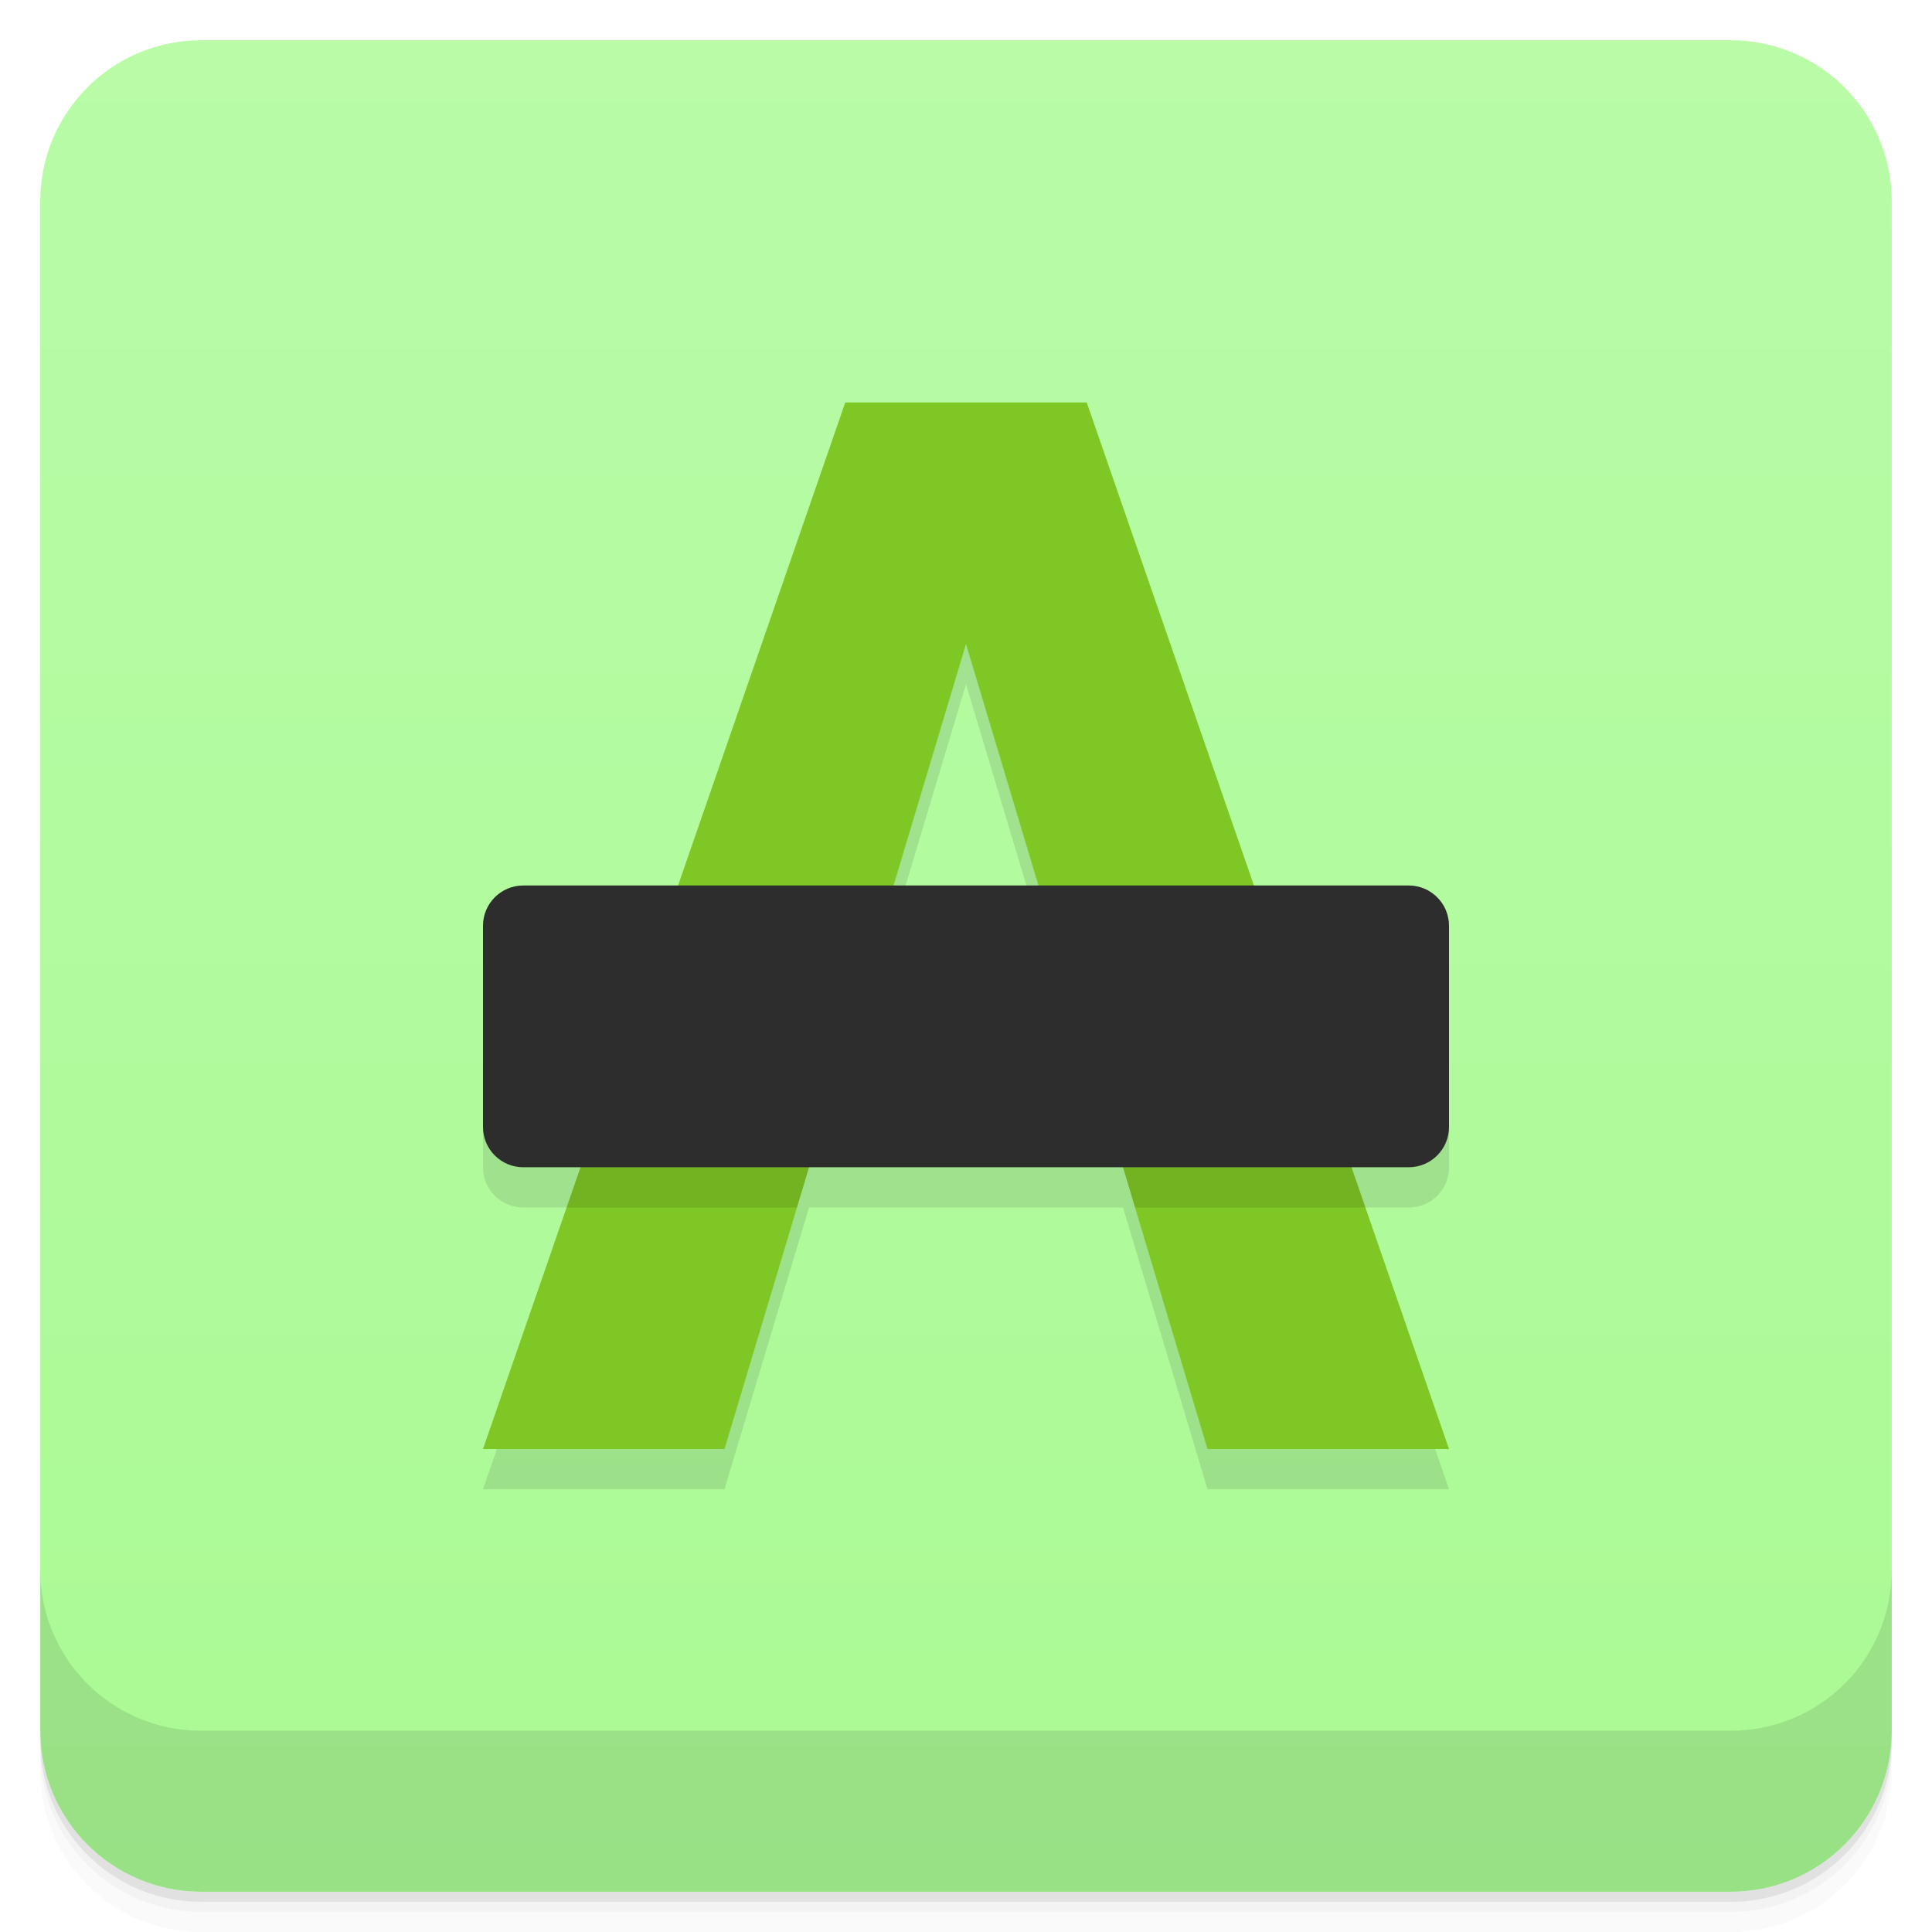
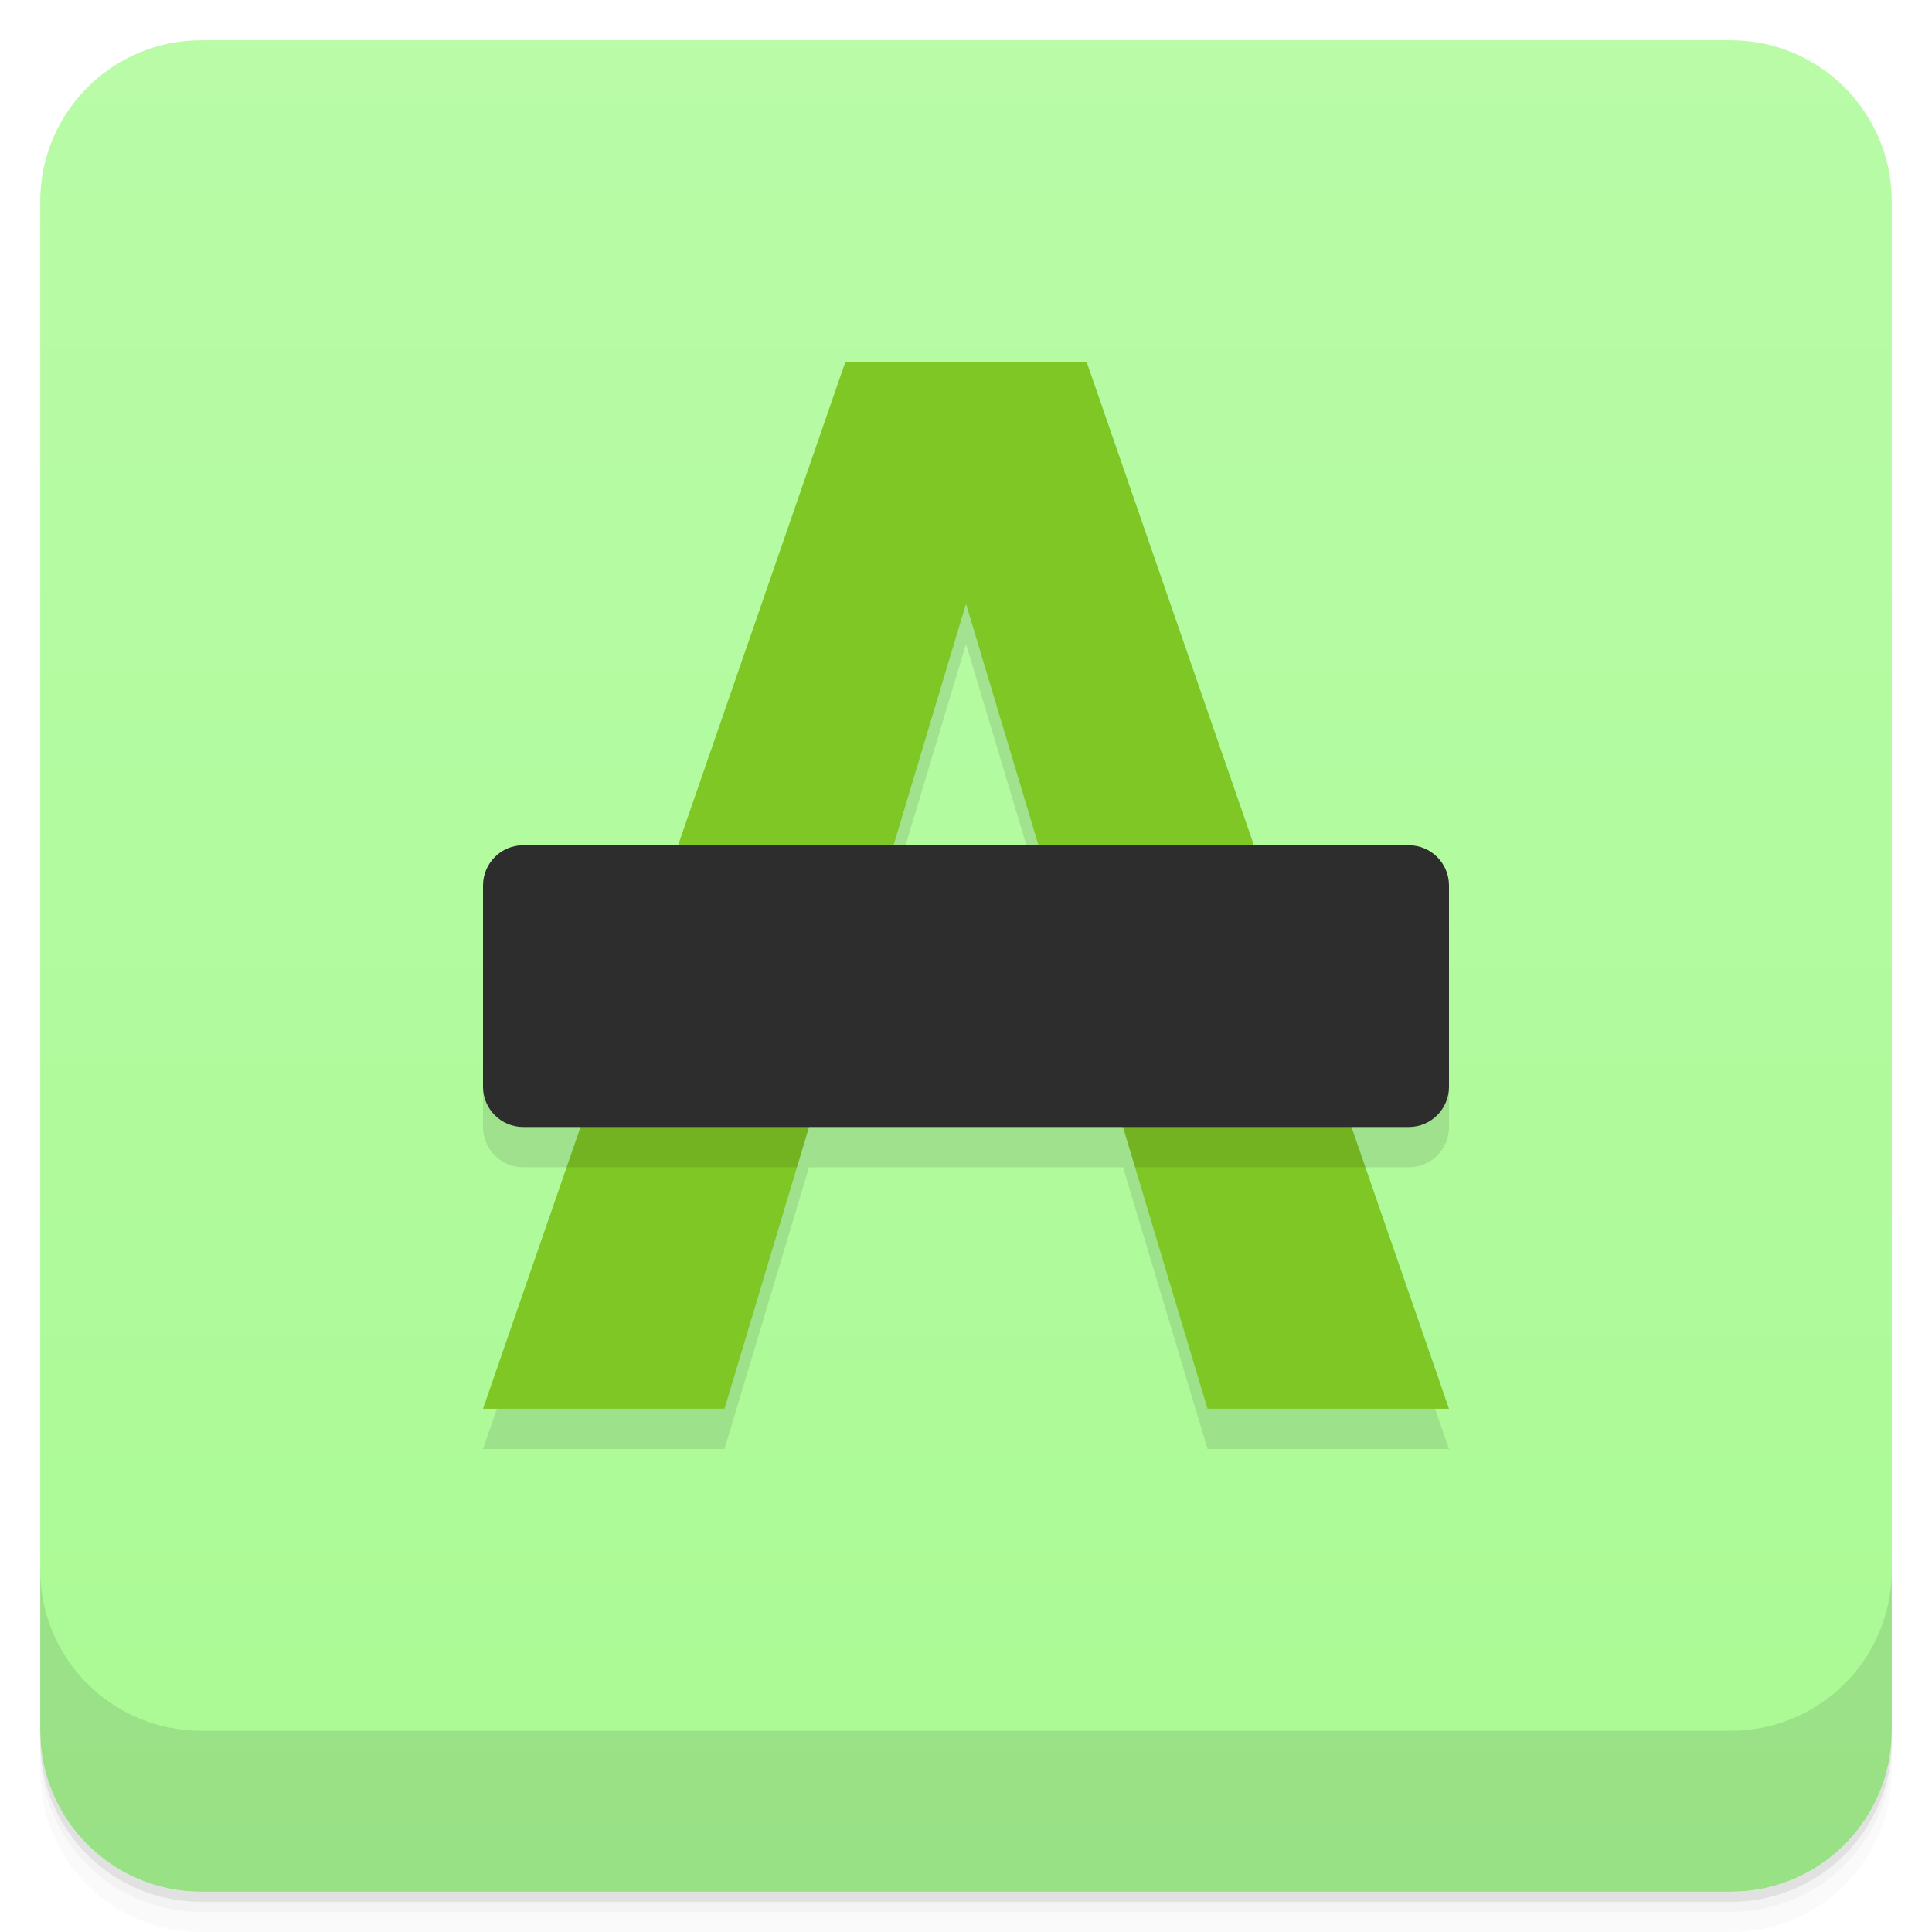
<svg xmlns="http://www.w3.org/2000/svg" version="1.1" viewBox="0 0 48 48">
  <defs>
    <linearGradient id="bg" x2="0" y1="1" y2="47" gradientUnits="userSpaceOnUse">
      <stop style="stop-color:#b9fba7" offset="0" />
      <stop style="stop-color:#aafa94" offset="1" />
    </linearGradient>
  </defs>
  <path d="m1 43v0.25c0 2.216 1.784 4 4 4h38c2.216 0 4-1.784 4-4v-0.25c0 2.216-1.784 4-4 4h-38c-2.216 0-4-1.784-4-4zm0 0.5v0.5c0 2.216 1.784 4 4 4h38c2.216 0 4-1.784 4-4v-0.5c0 2.216-1.784 4-4 4h-38c-2.216 0-4-1.784-4-4z" style="opacity:.02" />
  <path d="m1 43.25v0.25c0 2.216 1.784 4 4 4h38c2.216 0 4-1.784 4-4v-0.25c0 2.216-1.784 4-4 4h-38c-2.216 0-4-1.784-4-4z" style="opacity:.05" />
  <path d="m1 43v0.25c0 2.216 1.784 4 4 4h38c2.216 0 4-1.784 4-4v-0.25c0 2.216-1.784 4-4 4h-38c-2.216 0-4-1.784-4-4z" style="opacity:.1" />
  <rect x="1" y="1" width="46" height="46" rx="4" style="fill:url(#bg)" />
  <path d="m1 39v4c0 2.216 1.784 4 4 4h38c2.216 0 4-1.784 4-4v-4c0 2.216-1.784 4-4 4h-38c-2.216 0-4-1.784-4-4z" style="opacity:.1" />
-   <path d="m21 11-4.154 12h-3.846c-0.554 0-1 0.446-1 1v5c0 0.554 0.446 1 1 1h1.424l-2.424 7h6l2.1-7h7.801l2.1 7h6l-2.424-7h1.424c0.554 0 1-0.446 1-1v-5c0-0.554-0.446-1-1-1h-3.846l-4.154-12zm3 6 1.801 6h-3.602z" style="opacity:.1" />
-   <path d="m12 36h6l6-20 6 20h6l-9-26h-6z" style="fill:#7fc725" />
-   <path d="m16.5 23-2.424 7h5.725l2.1-7zm9.6 0 2.1 7h5.725l-2.424-7z" style="opacity:.1;paint-order:stroke fill markers" />
-   <rect x="12" y="22" width="24" height="7" ry="1" style="fill:#2d2d2d;paint-order:stroke fill markers" />
+   <path d="m21 10-4.154 12h-3.846c-0.554 0-1 0.446-1 1v5c0 0.554 0.446 1 1 1h1.424l-2.424 7h6l2.1-7h7.801l2.1 7h6l-2.424-7h1.424c0.554 0 1-0.446 1-1v-5c0-0.554-0.446-1-1-1h-3.846l-4.154-12zm3 6 1.801 6h-3.602z" style="opacity:.1" />
+   <path d="m12 35h6l6-20 6 20h6l-9-26h-6z" style="fill:#7fc725" />
+   <path d="m16.5 22-2.424 7h5.725l2.1-7zm9.6 0 2.1 7h5.725l-2.424-7z" style="opacity:.1;paint-order:stroke fill markers" />
+   <rect x="12" y="21" width="24" height="7" ry="1" style="fill:#2d2d2d;paint-order:stroke fill markers" />
</svg>
